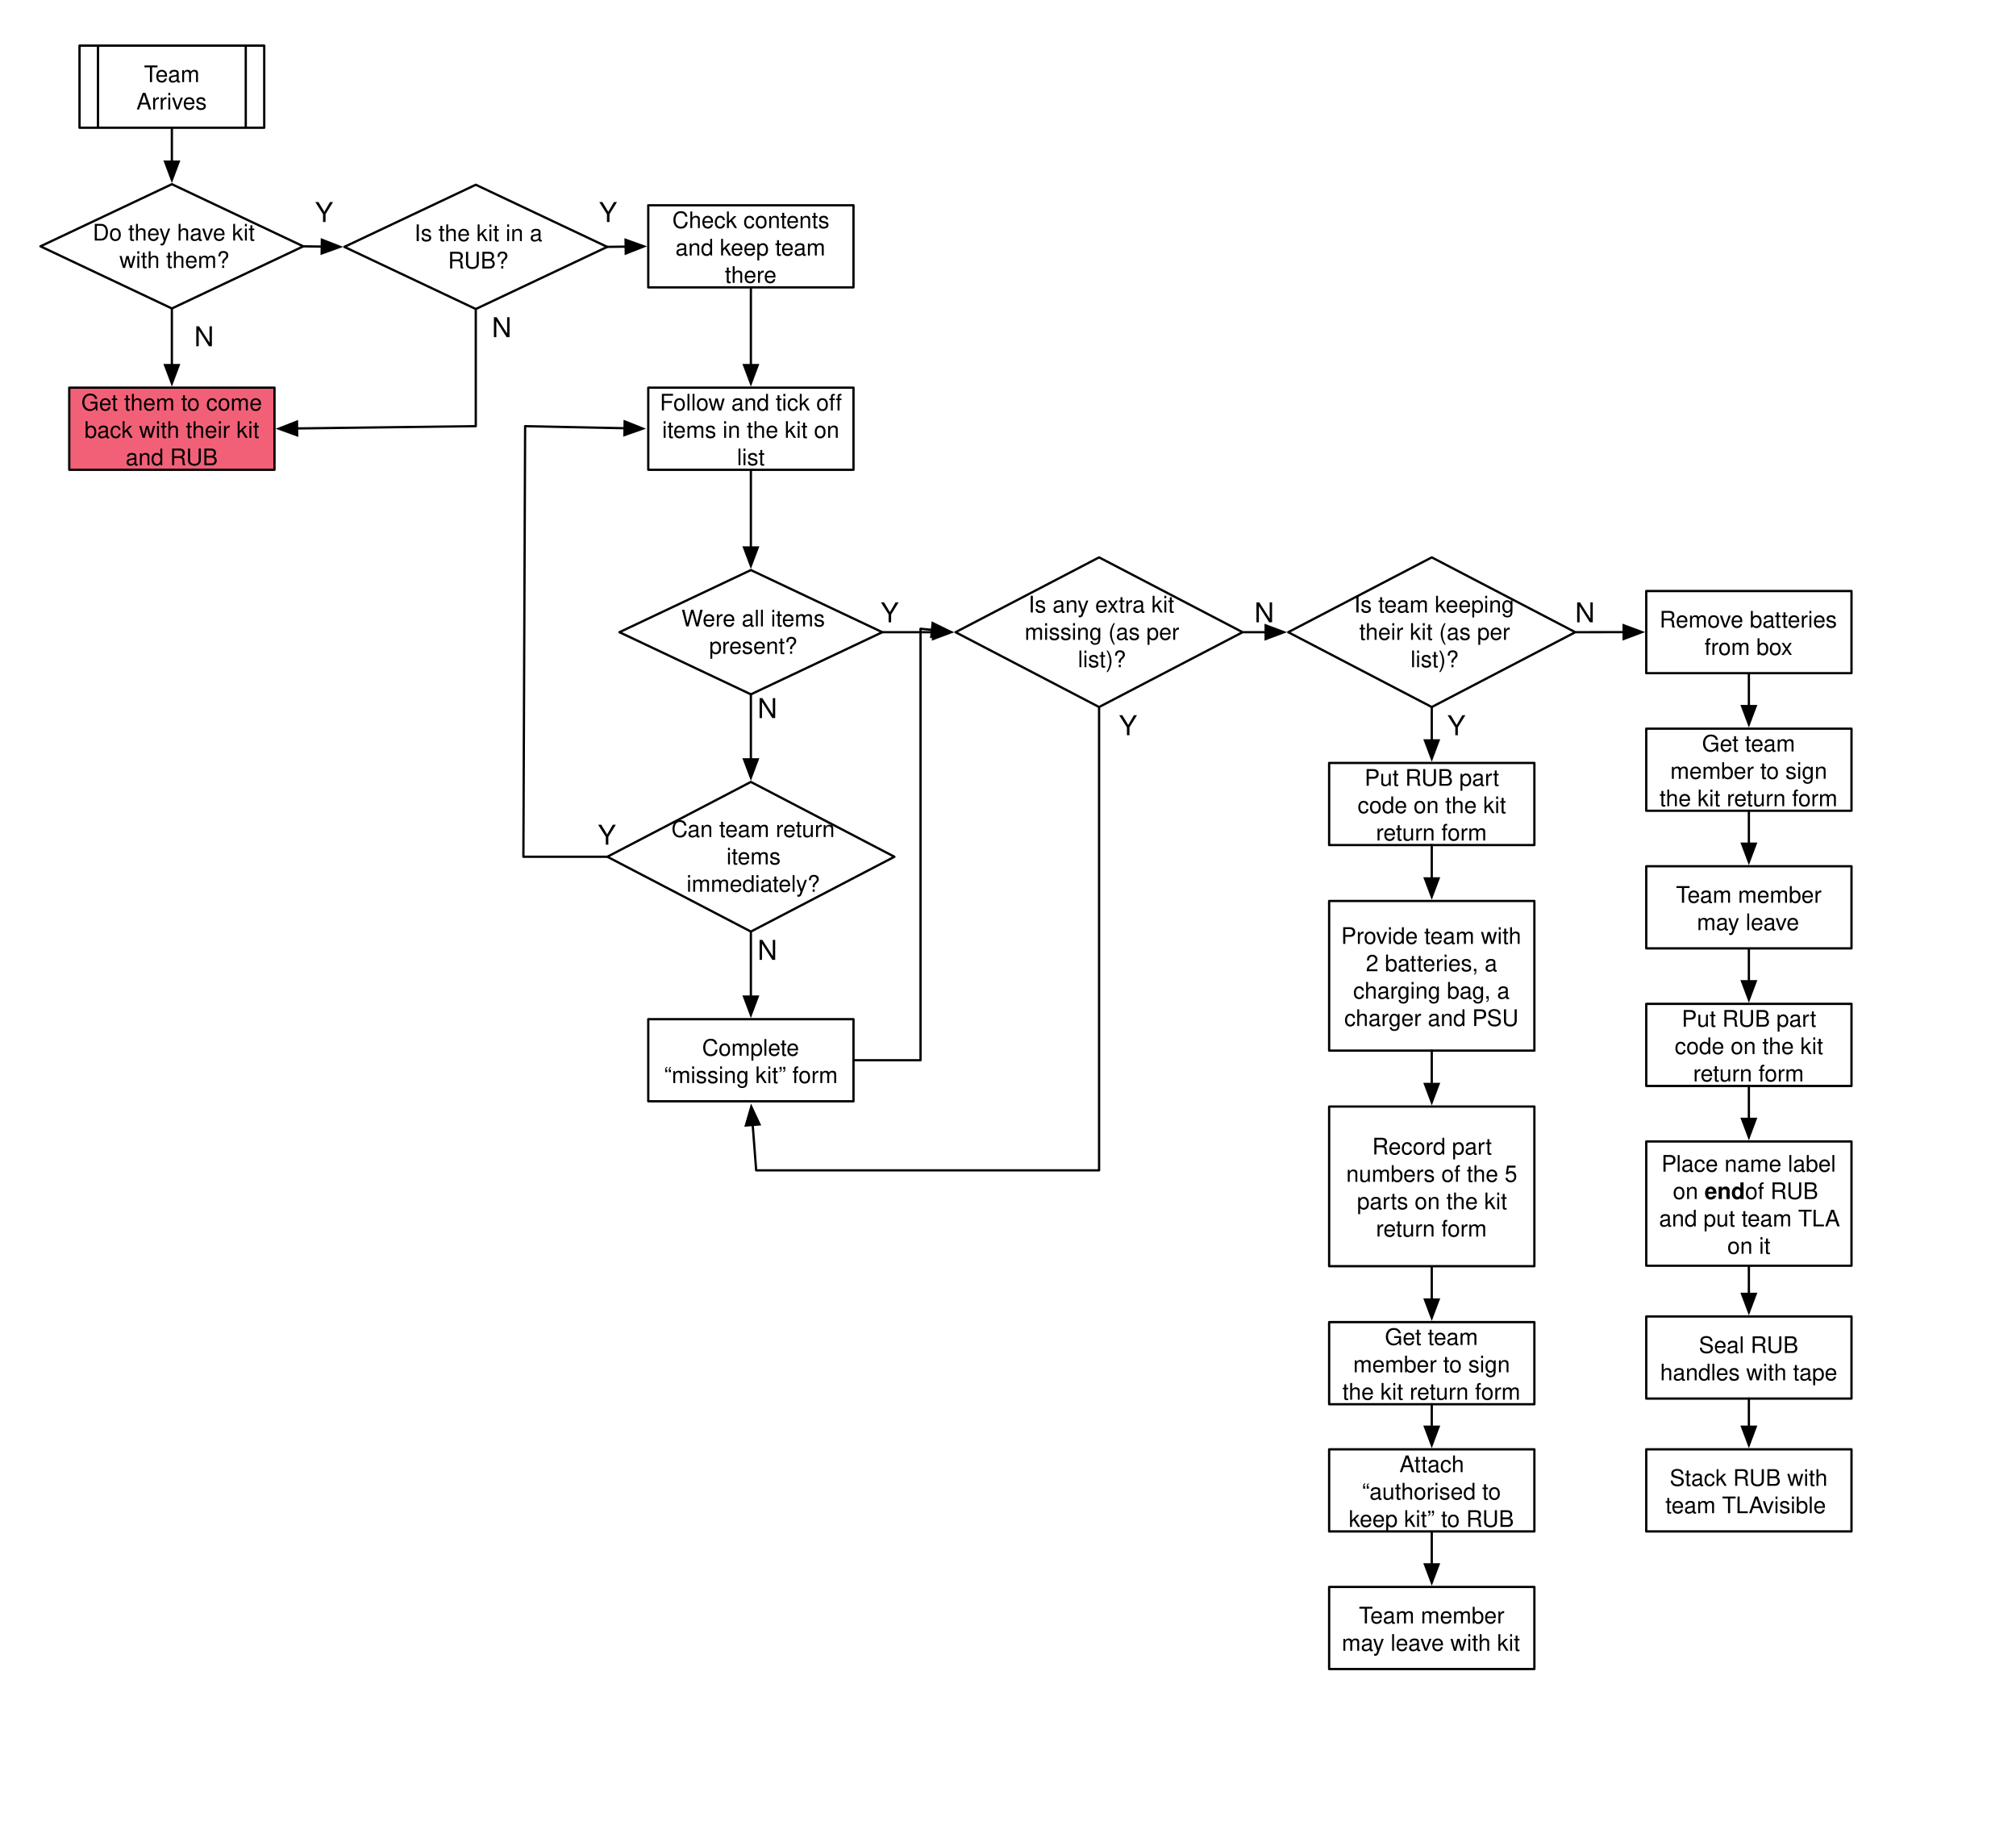
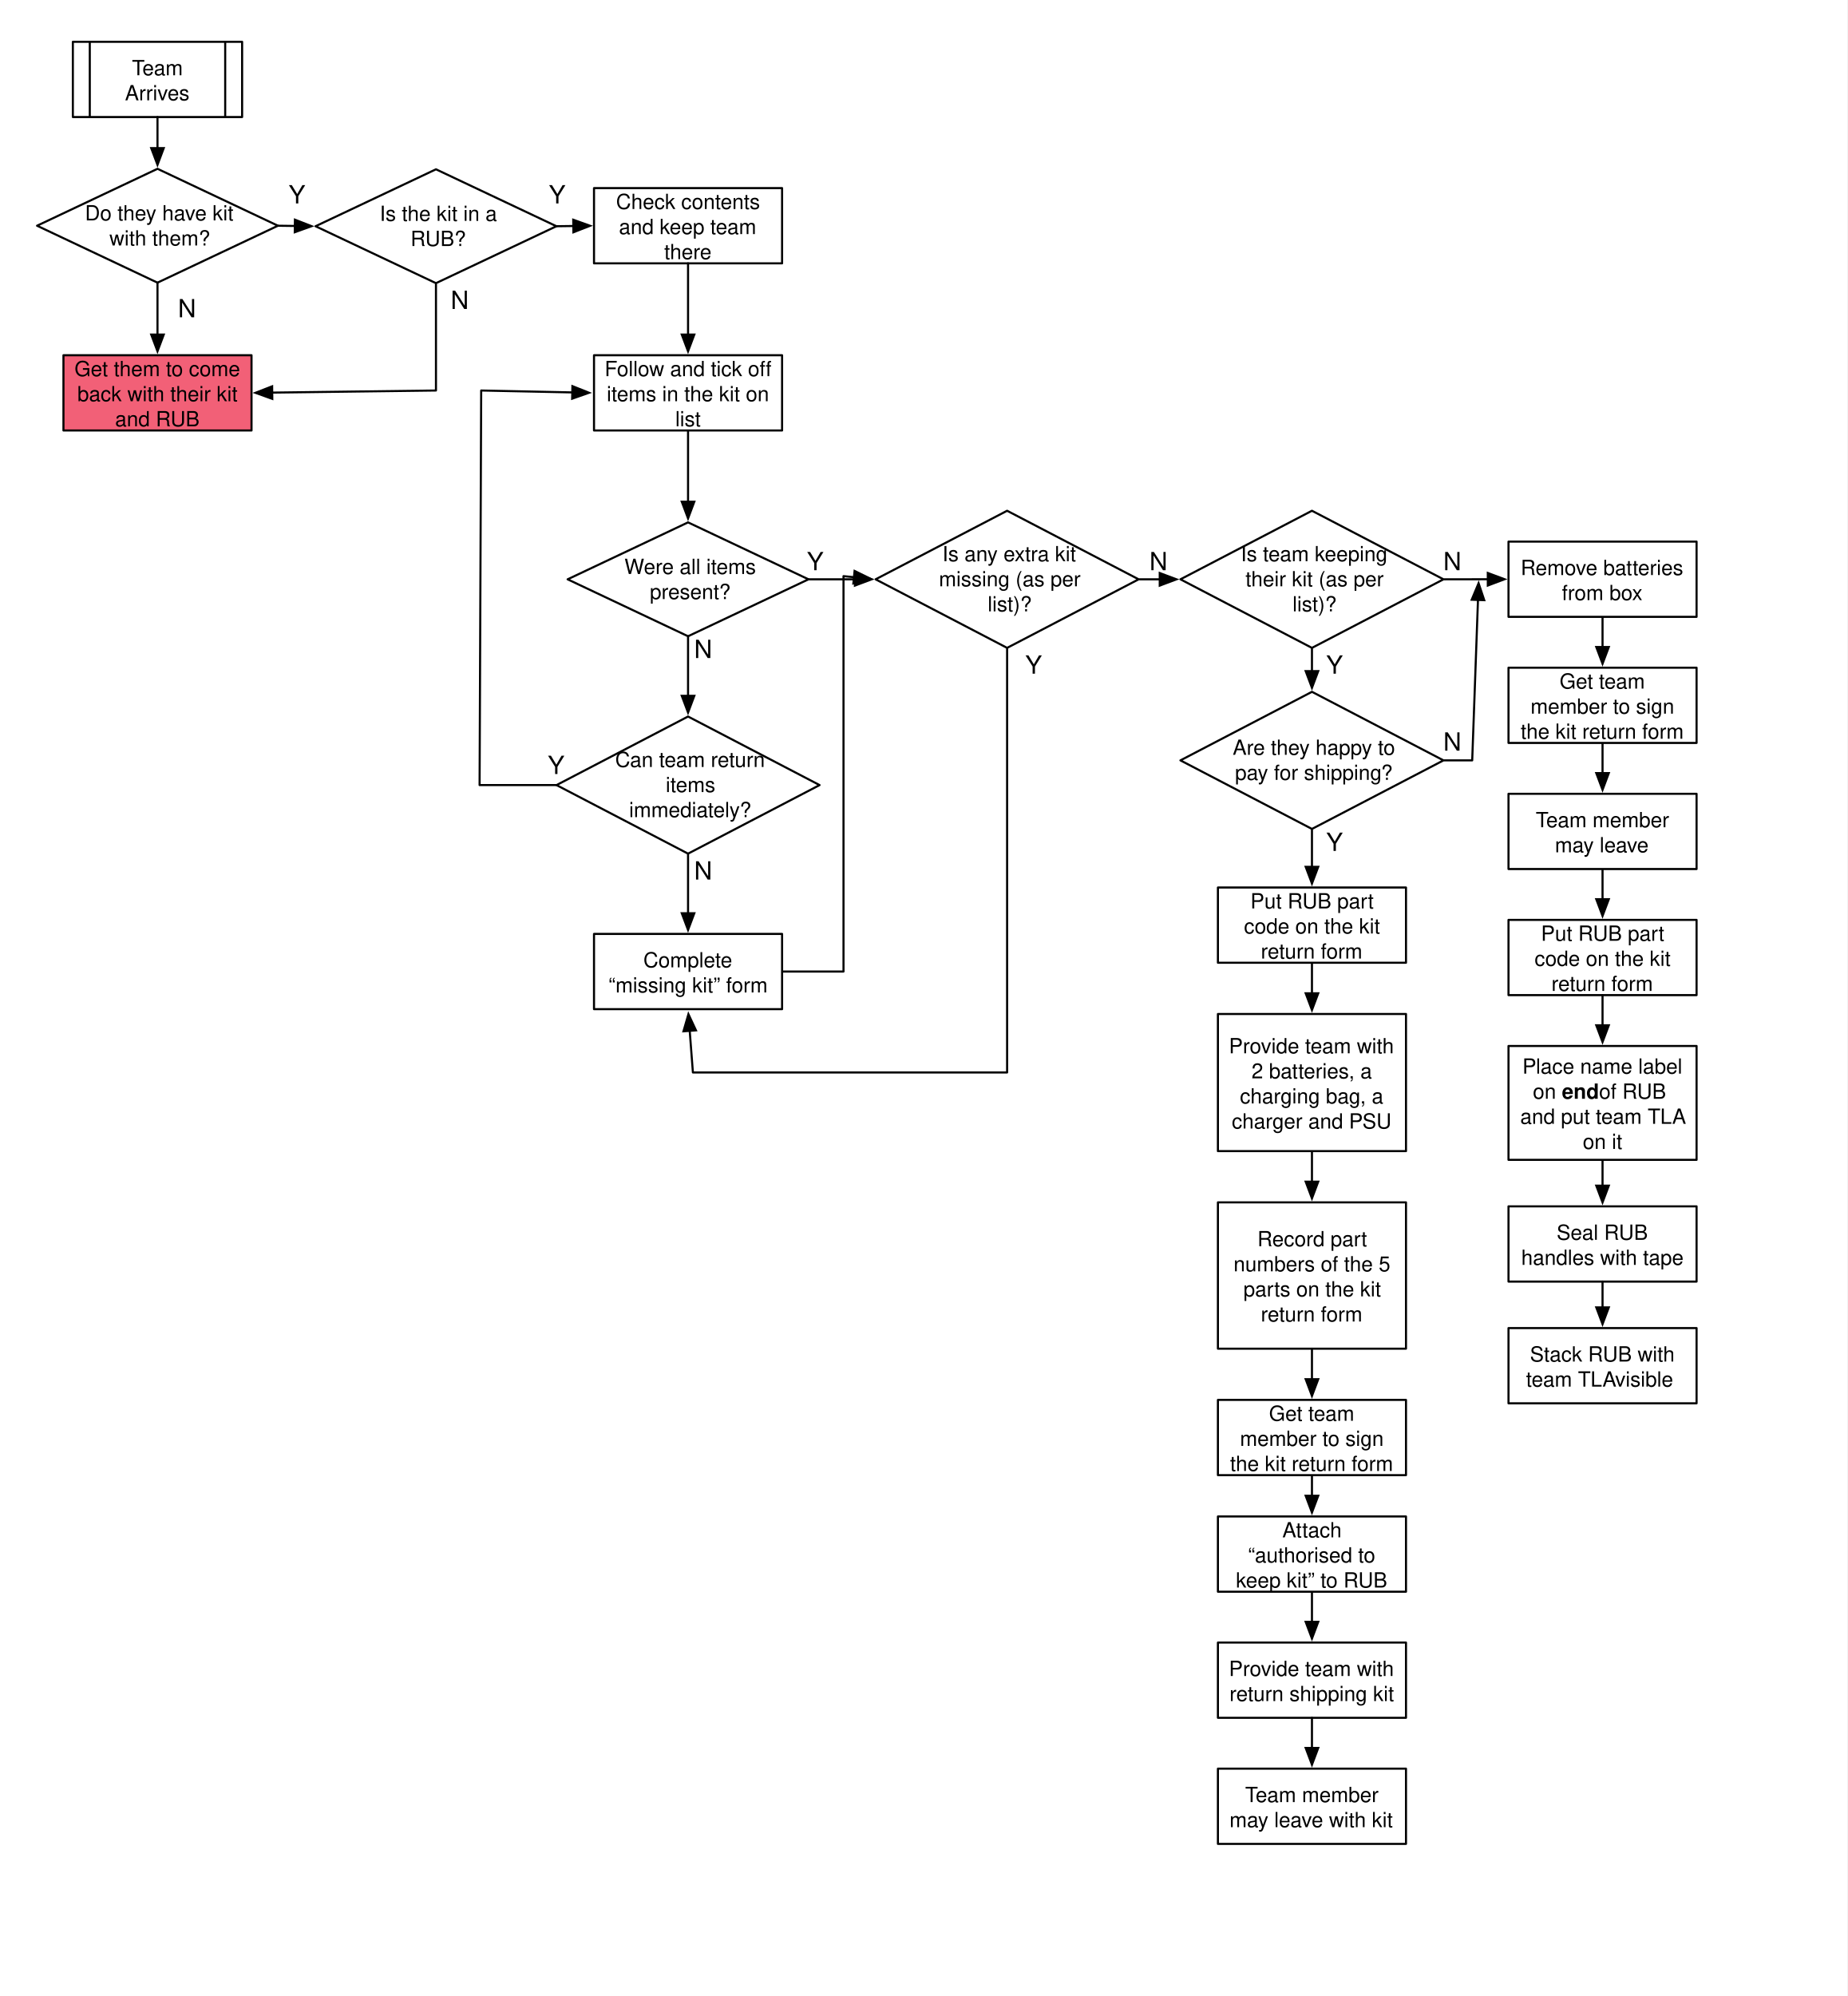
- <svg xmlns="http://www.w3.org/2000/svg" xmlns:xlink="http://www.w3.org/1999/xlink" version="1.1" viewBox="0 0 884 804" width="884pt" height="67pc">
+ <svg xmlns="http://www.w3.org/2000/svg" xmlns:xlink="http://www.w3.org/1999/xlink" version="1.1" viewBox="0 0 884 955" width="884pt" height="955pt">
  <defs>
    <filter id="Shadow" filterUnits="userSpaceOnUse">
      <feGaussianBlur in="SourceAlpha" result="blur" stdDeviation="1.308" />
      <feOffset in="blur" result="offset" dx="0" dy="2" />
      <feFlood flood-color="black" flood-opacity=".5" result="flood" />
      <feComposite in="flood" in2="offset" operator="in" />
    </filter>
    <font-face font-family="Helvetica Neue" font-size="12" panose-1="2 0 5 3 0 0 0 2 0 4" units-per-em="1000" underline-position="-100" underline-thickness="50" slope="0" x-height="517" cap-height="714" ascent="951.996" descent="-212.997" font-weight="500">
      <font-face-src>
        <font-face-name name="HelveticaNeue" />
      </font-face-src>
    </font-face>
    <font-face font-family="Helvetica" font-size="10" units-per-em="1000" underline-position="-75.684" underline-thickness="49.316" slope="0" x-height="522.949" cap-height="717.285" ascent="770.02" descent="-229.98" font-weight="500">
      <font-face-src>
        <font-face-name name="Helvetica" />
      </font-face-src>
    </font-face>
    <marker orient="auto" overflow="visible" markerUnits="strokeWidth" id="FilledArrow_Marker" viewBox="-1 -4 10 8" markerWidth="10" markerHeight="8" color="black">
      <g>
        <path d="M 8 0 L 0 -3 L 0 3 Z" fill="currentColor" stroke="currentColor" stroke-width="1" />
      </g>
    </marker>
    <font-face font-family="Helvetica" font-size="10" units-per-em="1000" underline-position="-75.684" underline-thickness="49.316" slope="0" x-height="532.227" cap-height="719.727" ascent="770.02" descent="-229.98" font-weight="bold">
      <font-face-src>
        <font-face-name name="Helvetica-Bold" />
      </font-face-src>
    </font-face>
  </defs>
  <g stroke="none" stroke-opacity="1" stroke-dasharray="none" fill="none" fill-opacity="1">
-     <rect fill="white" width="884" height="854" />
+     <rect fill="white" width="884" height="955" />
    <g>
      <g>
        <xlink:use xlink:href="#id1259_Graphic" filter="url(#Shadow)" />
        <xlink:use xlink:href="#id1260_Graphic" filter="url(#Shadow)" />
        <xlink:use xlink:href="#id1271_Graphic" filter="url(#Shadow)" />
        <xlink:use xlink:href="#id1287_Graphic" filter="url(#Shadow)" />
        <xlink:use xlink:href="#id1291_Graphic" filter="url(#Shadow)" />
        <xlink:use xlink:href="#id1294_Graphic" filter="url(#Shadow)" />
        <xlink:use xlink:href="#id1296_Graphic" filter="url(#Shadow)" />
        <xlink:use xlink:href="#id1298_Graphic" filter="url(#Shadow)" />
        <xlink:use xlink:href="#id1299_Graphic" filter="url(#Shadow)" />
        <xlink:use xlink:href="#id1307_Graphic" filter="url(#Shadow)" />
        <xlink:use xlink:href="#id1319_Graphic" filter="url(#Shadow)" />
        <xlink:use xlink:href="#id1320_Graphic" filter="url(#Shadow)" />
        <xlink:use xlink:href="#id1322_Graphic" filter="url(#Shadow)" />
        <xlink:use xlink:href="#id1323_Graphic" filter="url(#Shadow)" />
        <xlink:use xlink:href="#id1324_Graphic" filter="url(#Shadow)" />
        <xlink:use xlink:href="#id1326_Graphic" filter="url(#Shadow)" />
        <xlink:use xlink:href="#id1327_Graphic" filter="url(#Shadow)" />
        <xlink:use xlink:href="#id1336_Graphic" filter="url(#Shadow)" />
        <xlink:use xlink:href="#id1342_Graphic" filter="url(#Shadow)" />
        <xlink:use xlink:href="#id1345_Graphic" filter="url(#Shadow)" />
        <xlink:use xlink:href="#id1347_Graphic" filter="url(#Shadow)" />
        <xlink:use xlink:href="#id1349_Graphic" filter="url(#Shadow)" />
        <xlink:use xlink:href="#id1350_Graphic" filter="url(#Shadow)" />
        <xlink:use xlink:href="#id1353_Graphic" filter="url(#Shadow)" />
+         <xlink:use xlink:href="#id1356_Graphic" filter="url(#Shadow)" />
+         <xlink:use xlink:href="#id1358_Graphic" filter="url(#Shadow)" />
      </g>
      <text transform="translate(85 140.816)" fill="black">
        <tspan font-family="Helvetica Neue" font-size="12" font-weight="500" x=".168" y="11" textLength="8.664">N</tspan>
      </text>
      <g id="id1259_Graphic">
        <rect x="34.864" y="20" width="81" height="36" fill="white" />
        <path d="M 34.864 20 L 115.864 20 L 115.864 56 L 34.864 56 Z M 42.964 20 L 42.964 56 M 107.764 56 L 107.764 20" stroke="black" stroke-linecap="round" stroke-linejoin="round" stroke-width="1" />
        <text transform="translate(47.964 26)" fill="black">
          <tspan font-family="Helvetica" font-size="10" font-weight="500" x="15.173" y="10" textLength="6.108">T</tspan>
          <tspan font-family="Helvetica" font-size="10" font-weight="500" x="20.173" y="10" textLength="22.231">eam </tspan>
          <tspan font-family="Helvetica" font-size="10" font-weight="500" x="11.843" y="22" textLength="31.113">Arrives</tspan>
        </text>
      </g>
      <g id="id1260_Graphic">
        <path d="M 75.364 80.758 L 132.994 108 L 75.364 135.242 L 17.734 108 Z" fill="white" />
        <path d="M 75.364 80.758 L 132.994 108 L 75.364 135.242 L 17.734 108 Z" stroke="black" stroke-linecap="round" stroke-linejoin="round" stroke-width="1" />
        <text transform="translate(38.2941 95.45516)" fill="black">
          <tspan font-family="Helvetica" font-size="10" font-weight="500" x="2.37" y="10" textLength="74.482">Do they have kit </tspan>
          <tspan font-family="Helvetica" font-size="10" font-weight="500" x="14.045" y="22" textLength="48.354">with them?</tspan>
        </text>
      </g>
      <text transform="translate(137.994 86.332)" fill="black">
        <tspan font-family="Helvetica Neue" font-size="12" font-weight="500" x=".112" y="11" textLength="7.776">Y</tspan>
      </text>
      <line x1="75.364" y1="56" x2="75.364" y2="70.858" marker-end="url(#FilledArrow_Marker)" stroke="black" stroke-linecap="round" stroke-linejoin="round" stroke-width="1" />
      <g id="id1271_Graphic">
        <rect x="30.364" y="169.968" width="90" height="36" fill="#f26077" />
        <rect x="30.364" y="169.968" width="90" height="36" stroke="black" stroke-linecap="round" stroke-linejoin="round" stroke-width="1" />
        <text transform="translate(35.364 169.968)" fill="black">
          <tspan font-family="Helvetica" font-size="10" font-weight="500" x=".261" y="10" textLength="82.256">Get them to come </tspan>
          <tspan font-family="Helvetica" font-size="10" font-weight="500" x="1.653" y="22" textLength="79.473">back with their kit </tspan>
          <tspan font-family="Helvetica" font-size="10" font-weight="500" x="19.712" y="34" textLength="40.576">and RUB</tspan>
        </text>
      </g>
      <line x1="75.364" y1="135.242" x2="75.364" y2="160.068" marker-end="url(#FilledArrow_Marker)" stroke="black" stroke-linecap="round" stroke-linejoin="round" stroke-width="1" />
      <g id="id1287_Graphic">
        <path d="M 208.624 81 L 266.254 108.242 L 208.624 135.484 L 150.994 108.242 Z" fill="white" />
        <path d="M 208.624 81 L 266.254 108.242 L 208.624 135.484 L 150.994 108.242 Z" stroke="black" stroke-linecap="round" stroke-linejoin="round" stroke-width="1" />
        <text transform="translate(171.5541 95.69716)" fill="black">
          <tspan font-family="Helvetica" font-size="10" font-weight="500" x="10.154" y="10" textLength="58.916">Is the kit in a </tspan>
          <tspan font-family="Helvetica" font-size="10" font-weight="500" x="24.885" y="22" textLength="26.675">RUB?</tspan>
        </text>
      </g>
      <line x1="132.994" y1="108" x2="141.095" y2="108.109" marker-end="url(#FilledArrow_Marker)" stroke="black" stroke-linecap="round" stroke-linejoin="round" stroke-width="1" />
      <path d="M 208.624 135.984 L 208.624 186.842 L 130.263 187.842" marker-end="url(#FilledArrow_Marker)" stroke="black" stroke-linecap="round" stroke-linejoin="round" stroke-width="1" />
      <text transform="translate(215.5 136.832)" fill="black">
        <tspan font-family="Helvetica Neue" font-size="12" font-weight="500" x=".168" y="11" textLength="8.664">N</tspan>
      </text>
      <g id="id1291_Graphic">
        <rect x="284.254" y="90" width="90" height="36" fill="white" />
        <rect x="284.254" y="90" width="90" height="36" stroke="black" stroke-linecap="round" stroke-linejoin="round" stroke-width="1" />
        <text transform="translate(289.254 90)" fill="black">
          <tspan font-family="Helvetica" font-size="10" font-weight="500" x="5.537" y="10" textLength="71.704">Check contents </tspan>
          <tspan font-family="Helvetica" font-size="10" font-weight="500" x="6.921" y="22" textLength="68.936">and keep team </tspan>
          <tspan font-family="Helvetica" font-size="10" font-weight="500" x="28.604" y="34" textLength="22.793">there</tspan>
        </text>
      </g>
      <line x1="266.254" y1="108.242" x2="274.355" y2="108.133" marker-end="url(#FilledArrow_Marker)" stroke="black" stroke-linecap="round" stroke-linejoin="round" stroke-width="1" />
      <text transform="translate(262.5 86.332)" fill="black">
        <tspan font-family="Helvetica Neue" font-size="12" font-weight="500" x=".112" y="11" textLength="7.776">Y</tspan>
      </text>
      <g id="id1294_Graphic">
        <rect x="284.254" y="169.968" width="90" height="36" fill="white" />
        <rect x="284.254" y="169.968" width="90" height="36" stroke="black" stroke-linecap="round" stroke-linejoin="round" stroke-width="1" />
        <text transform="translate(289.254 169.968)" fill="black">
          <tspan font-family="Helvetica" font-size="10" font-weight="500" x=".071" y="10" textLength="77.256">Follow and tick of</tspan>
          <tspan font-family="Helvetica" font-size="10" font-weight="500" x="77.151" y="10" textLength="5.557">f </tspan>
          <tspan font-family="Helvetica" font-size="10" font-weight="500" x="1.094" y="22" textLength="80.591">items in the kit on </tspan>
          <tspan font-family="Helvetica" font-size="10" font-weight="500" x="33.889" y="34" textLength="12.222">list</tspan>
        </text>
      </g>
      <line x1="329.254" y1="126" x2="329.254" y2="160.068" marker-end="url(#FilledArrow_Marker)" stroke="black" stroke-linecap="round" stroke-linejoin="round" stroke-width="1" />
      <g id="id1296_Graphic">
        <path d="M 329.254 249.936 L 386.884 277.178 L 329.254 304.42 L 271.624 277.178 Z" fill="white" />
        <path d="M 329.254 249.936 L 386.884 277.178 L 329.254 304.42 L 271.624 277.178 Z" stroke="black" stroke-linecap="round" stroke-linejoin="round" stroke-width="1" />
        <text transform="translate(292.1841 264.6332)" fill="black">
          <tspan font-family="Helvetica" font-size="10" font-weight="500" x="6.638" y="10" textLength="9.438">W</tspan>
          <tspan font-family="Helvetica" font-size="10" font-weight="500" x="15.901" y="10" textLength="56.685">ere all items </tspan>
          <tspan font-family="Helvetica" font-size="10" font-weight="500" x="18.764" y="22" textLength="38.916">present?</tspan>
        </text>
      </g>
      <line x1="329.254" y1="206.468" x2="329.254" y2="240.036" marker-end="url(#FilledArrow_Marker)" stroke="black" stroke-linecap="round" stroke-linejoin="round" stroke-width="1" />
      <g id="id1298_Graphic">
        <rect x="284.254" y="446.84" width="90" height="36" fill="white" />
        <rect x="284.254" y="446.84" width="90" height="36" stroke="black" stroke-linecap="round" stroke-linejoin="round" stroke-width="1" />
        <text transform="translate(289.254 452.84)" fill="black">
          <tspan font-family="Helvetica" font-size="10" font-weight="500" x="18.601" y="10" textLength="45.576">Complete </tspan>
          <tspan font-family="Helvetica" font-size="10" font-weight="500" x="1.943" y="22" textLength="76.113">“missing kit” form</tspan>
        </text>
      </g>
      <g id="id1299_Graphic">
        <path d="M 329.254 342.824 L 392.192 375.63 L 329.254 408.436 L 266.316 375.63 Z" fill="white" />
        <path d="M 329.254 342.824 L 392.192 375.63 L 329.254 408.436 L 266.316 375.63 Z" stroke="black" stroke-linecap="round" stroke-linejoin="round" stroke-width="1" />
        <text transform="translate(288.3093 356.9739)" fill="black">
          <tspan font-family="Helvetica" font-size="10" font-weight="500" x="6.076" y="10" textLength="75.034">Can team return </tspan>
          <tspan font-family="Helvetica" font-size="10" font-weight="500" x="30.258" y="22" textLength="26.67">items </tspan>
          <tspan font-family="Helvetica" font-size="10" font-weight="500" x="12.748" y="34" textLength="58.911">immediately?</tspan>
        </text>
      </g>
      <line x1="329.254" y1="304.42" x2="329.254" y2="332.924" marker-end="url(#FilledArrow_Marker)" stroke="black" stroke-linecap="round" stroke-linejoin="round" stroke-width="1" />
      <line x1="329.254" y1="408.936" x2="329.254" y2="436.94" marker-end="url(#FilledArrow_Marker)" stroke="black" stroke-linecap="round" stroke-linejoin="round" stroke-width="1" />
      <path d="M 266.316 375.63 L 229.5 375.63 L 230.263 186.842 L 273.856 187.751" marker-end="url(#FilledArrow_Marker)" stroke="black" stroke-linecap="round" stroke-linejoin="round" stroke-width="1" />
      <text transform="translate(332 303.832)" fill="black">
        <tspan font-family="Helvetica Neue" font-size="12" font-weight="500" x=".168" y="11" textLength="8.664">N</tspan>
      </text>
      <text transform="translate(332 409.832)" fill="black">
        <tspan font-family="Helvetica Neue" font-size="12" font-weight="500" x=".168" y="11" textLength="8.664">N</tspan>
      </text>
      <text transform="translate(262 359.332)" fill="black">
        <tspan font-family="Helvetica Neue" font-size="12" font-weight="500" x=".112" y="11" textLength="7.776">Y</tspan>
      </text>
      <g id="id1307_Graphic">
        <path d="M 481.938 244.372 L 544.876 277.178 L 481.938 309.984 L 419 277.178 Z" fill="white" />
        <path d="M 481.938 244.372 L 544.876 277.178 L 481.938 309.984 L 419 277.178 Z" stroke="black" stroke-linecap="round" stroke-linejoin="round" stroke-width="1" />
        <text transform="translate(440.9933 258.5219)" fill="black">
          <tspan font-family="Helvetica" font-size="10" font-weight="500" x="9.97" y="10" textLength="67.246">Is any extra kit </tspan>
          <tspan font-family="Helvetica" font-size="10" font-weight="500" x="8.305" y="22" textLength="70.576">missing (as per </tspan>
          <tspan font-family="Helvetica" font-size="10" font-weight="500" x="31.647" y="34" textLength="21.113">list)?</tspan>
        </text>
      </g>
      <text transform="translate(386 261.832)" fill="black">
        <tspan font-family="Helvetica Neue" font-size="12" font-weight="500" x=".112" y="11" textLength="7.776">Y</tspan>
      </text>
      <path d="M 374.754 464.84 L 403.646 464.84 L 403.646 275.658 L 408.651 276.153" marker-end="url(#FilledArrow_Marker)" stroke="black" stroke-linecap="round" stroke-linejoin="round" stroke-width="1" />
      <line x1="386.884" y1="277.178" x2="409.1" y2="277.178" marker-end="url(#FilledArrow_Marker)" stroke="black" stroke-linecap="round" stroke-linejoin="round" stroke-width="1" />
      <path d="M 481.938 310.484 L 481.938 513.127 L 331.579 513.127 L 330.05 493.209" marker-end="url(#FilledArrow_Marker)" stroke="black" stroke-linecap="round" stroke-linejoin="round" stroke-width="1" />
      <text transform="translate(490.5 311.332)" fill="black">
        <tspan font-family="Helvetica Neue" font-size="12" font-weight="500" x=".112" y="11" textLength="7.776">Y</tspan>
      </text>
      <g id="id1319_Graphic">
        <rect x="721.868" y="259.132" width="90" height="36" fill="white" />
        <rect x="721.868" y="259.132" width="90" height="36" stroke="black" stroke-linecap="round" stroke-linejoin="round" stroke-width="1" />
        <text transform="translate(726.868 265.1316)" fill="black">
          <tspan font-family="Helvetica" font-size="10" font-weight="500" x=".815" y="10" textLength="81.147">Remove batteries </tspan>
          <tspan font-family="Helvetica" font-size="10" font-weight="500" x="20.549" y="22" textLength="38.901">from box</tspan>
        </text>
      </g>
      <g id="id1320_Graphic">
        <rect x="721.868" y="379.793" width="90" height="36" fill="white" />
        <rect x="721.868" y="379.793" width="90" height="36" stroke="black" stroke-linecap="round" stroke-linejoin="round" stroke-width="1" />
        <text transform="translate(726.868 385.7926)" fill="black">
          <tspan font-family="Helvetica" font-size="10" font-weight="500" x="8.047" y="10" textLength="6.108">T</tspan>
          <tspan font-family="Helvetica" font-size="10" font-weight="500" x="13.047" y="10" textLength="61.685">eam member </tspan>
          <tspan font-family="Helvetica" font-size="10" font-weight="500" x="17.212" y="22" textLength="45.576">may leave</tspan>
        </text>
      </g>
      <g id="id1322_Graphic">
        <rect x="721.868" y="500.454" width="90" height="54.484" fill="white" />
        <rect x="721.868" y="500.454" width="90" height="54.484" stroke="black" stroke-linecap="round" stroke-linejoin="round" stroke-width="1" />
        <text transform="translate(726.868 503.6956)" fill="black">
          <tspan font-family="Helvetica" font-size="10" font-weight="500" x="1.643" y="10" textLength="79.492">Place name label </tspan>
          <tspan font-family="Helvetica" font-size="10" font-weight="500" x="6.655" y="22" textLength="13.901">on </tspan>
          <tspan font-family="Helvetica" font-size="10" font-weight="bold" x="20.557" y="22" textLength="17.778">end</tspan>
          <tspan font-family="Helvetica" font-size="10" font-weight="500" x="38.335" y="22" textLength="37.788"> of RUB </tspan>
          <tspan font-family="Helvetica" font-size="10" font-weight="500" x=".615" y="34" textLength="61.152">and put team </tspan>
          <tspan font-family="Helvetica" font-size="10" font-weight="500" x="61.592" y="34" textLength="18.34">TLA</tspan>
          <tspan font-family="Helvetica" font-size="10" font-weight="500" x="79.385" y="34" textLength="2.778"> </tspan>
          <tspan font-family="Helvetica" font-size="10" font-weight="500" x="30.549" y="46" textLength="18.901">on it</tspan>
        </text>
      </g>
      <g id="id1323_Graphic">
        <rect x="721.868" y="440.123" width="90" height="36" fill="white" />
        <rect x="721.868" y="440.123" width="90" height="36" stroke="black" stroke-linecap="round" stroke-linejoin="round" stroke-width="1" />
        <text transform="translate(726.868 440.1231)" fill="black">
          <tspan font-family="Helvetica" font-size="10" font-weight="500" x="10.544" y="10" textLength="61.689">Put RUB part </tspan>
          <tspan font-family="Helvetica" font-size="10" font-weight="500" x="7.478" y="22" textLength="67.822">code on the kit </tspan>
          <tspan font-family="Helvetica" font-size="10" font-weight="500" x="15.549" y="34" textLength="48.901">return form</tspan>
        </text>
      </g>
      <g id="id1324_Graphic">
        <rect x="721.868" y="319.462" width="90" height="36" fill="white" />
        <rect x="721.868" y="319.462" width="90" height="36" stroke="black" stroke-linecap="round" stroke-linejoin="round" stroke-width="1" />
        <text transform="translate(726.868 319.4621)" fill="black">
          <tspan font-family="Helvetica" font-size="10" font-weight="500" x="19.436" y="10" textLength="43.906">Get team </tspan>
          <tspan font-family="Helvetica" font-size="10" font-weight="500" x="5.542" y="22" textLength="71.694">member to sign </tspan>
          <tspan font-family="Helvetica" font-size="10" font-weight="500" x=".82" y="34" textLength="78.359">the kit return form</tspan>
        </text>
      </g>
      <g id="id1326_Graphic">
        <rect x="721.868" y="577.183" width="90" height="36" fill="white" />
        <rect x="721.868" y="577.183" width="90" height="36" stroke="black" stroke-linecap="round" stroke-linejoin="round" stroke-width="1" />
        <text transform="translate(726.868 583.1833)" fill="black">
          <tspan font-family="Helvetica" font-size="10" font-weight="500" x="18.047" y="10" textLength="46.685">Seal RUB </tspan>
          <tspan font-family="Helvetica" font-size="10" font-weight="500" x="1.084" y="22" textLength="77.832">handles with tape</tspan>
        </text>
      </g>
      <g id="id1327_Graphic">
        <rect x="721.868" y="635.429" width="90" height="36" fill="white" />
        <rect x="721.868" y="635.429" width="90" height="36" stroke="black" stroke-linecap="round" stroke-linejoin="round" stroke-width="1" />
        <text transform="translate(726.868 641.4291)" fill="black">
          <tspan font-family="Helvetica" font-size="10" font-weight="500" x="5.269" y="10" textLength="72.241">Stack RUB with </tspan>
          <tspan font-family="Helvetica" font-size="10" font-weight="500" x="3.403" y="22" textLength="25.01">team </tspan>
          <tspan font-family="Helvetica" font-size="10" font-weight="500" x="28.237" y="22" textLength="18.34">TLA</tspan>
          <tspan font-family="Helvetica" font-size="10" font-weight="500" x="46.03" y="22" textLength="30.566"> visible</tspan>
        </text>
      </g>
      <line x1="766.868" y1="295.632" x2="766.868" y2="309.562" marker-end="url(#FilledArrow_Marker)" stroke="black" stroke-linecap="round" stroke-linejoin="round" stroke-width="1" />
      <line x1="766.868" y1="355.962" x2="766.868" y2="369.893" marker-end="url(#FilledArrow_Marker)" stroke="black" stroke-linecap="round" stroke-linejoin="round" stroke-width="1" />
      <line x1="766.868" y1="416.293" x2="766.868" y2="430.223" marker-end="url(#FilledArrow_Marker)" stroke="black" stroke-linecap="round" stroke-linejoin="round" stroke-width="1" />
      <line x1="766.868" y1="555.438" x2="766.868" y2="567.283" marker-end="url(#FilledArrow_Marker)" stroke="black" stroke-linecap="round" stroke-linejoin="round" stroke-width="1" />
      <line x1="766.868" y1="613.183" x2="766.868" y2="625.529" marker-end="url(#FilledArrow_Marker)" stroke="black" stroke-linecap="round" stroke-linejoin="round" stroke-width="1" />
      <g id="id1336_Graphic">
        <path d="M 627.814 244.372 L 690.752 277.178 L 627.814 309.984 L 564.876 277.178 Z" fill="white" />
        <path d="M 627.814 244.372 L 690.752 277.178 L 627.814 309.984 L 564.876 277.178 Z" stroke="black" stroke-linecap="round" stroke-linejoin="round" stroke-width="1" />
        <text transform="translate(586.8693 258.5219)" fill="black">
          <tspan font-family="Helvetica" font-size="10" font-weight="500" x="6.906" y="10" textLength="73.374">Is team keeping </tspan>
          <tspan font-family="Helvetica" font-size="10" font-weight="500" x="9.137" y="22" textLength="68.911">their kit (as per </tspan>
          <tspan font-family="Helvetica" font-size="10" font-weight="500" x="31.647" y="34" textLength="21.113">list)?</tspan>
        </text>
      </g>
      <line x1="545.376" y1="277.178" x2="554.976" y2="277.178" marker-end="url(#FilledArrow_Marker)" stroke="black" stroke-linecap="round" stroke-linejoin="round" stroke-width="1" />
      <text transform="translate(549.876 261.832)" fill="black">
        <tspan font-family="Helvetica Neue" font-size="12" font-weight="500" x=".168" y="11" textLength="8.664">N</tspan>
      </text>
      <line x1="691.252" y1="277.177" x2="711.968" y2="277.146" marker-end="url(#FilledArrow_Marker)" stroke="black" stroke-linecap="round" stroke-linejoin="round" stroke-width="1" />
      <text transform="translate(690.5 261.832)" fill="black">
        <tspan font-family="Helvetica Neue" font-size="12" font-weight="500" x=".168" y="11" textLength="8.664">N</tspan>
      </text>
      <g id="id1342_Graphic">
-         <rect x="582.814" y="334.5" width="90" height="36" fill="white" />
-         <rect x="582.814" y="334.5" width="90" height="36" stroke="black" stroke-linecap="round" stroke-linejoin="round" stroke-width="1" />
-         <text transform="translate(587.814 334.5)" fill="black">
+         <rect x="582.814" y="424.634" width="90" height="36" fill="white" />
+         <rect x="582.814" y="424.634" width="90" height="36" stroke="black" stroke-linecap="round" stroke-linejoin="round" stroke-width="1" />
+         <text transform="translate(587.814 424.634)" fill="black">
          <tspan font-family="Helvetica" font-size="10" font-weight="500" x="10.544" y="10" textLength="61.689">Put RUB part </tspan>
          <tspan font-family="Helvetica" font-size="10" font-weight="500" x="7.478" y="22" textLength="67.822">code on the kit </tspan>
          <tspan font-family="Helvetica" font-size="10" font-weight="500" x="15.549" y="34" textLength="48.901">return form</tspan>
        </text>
      </g>
-       <line x1="627.814" y1="309.984" x2="627.814" y2="324.6" marker-end="url(#FilledArrow_Marker)" stroke="black" stroke-linecap="round" stroke-linejoin="round" stroke-width="1" />
      <text transform="translate(634.5 311.332)" fill="black">
        <tspan font-family="Helvetica Neue" font-size="12" font-weight="500" x=".112" y="11" textLength="7.776">Y</tspan>
      </text>
      <g id="id1345_Graphic">
-         <rect x="582.814" y="395.016" width="90" height="65.612" fill="white" />
-         <rect x="582.814" y="395.016" width="90" height="65.612" stroke="black" stroke-linecap="round" stroke-linejoin="round" stroke-width="1" />
-         <text transform="translate(587.814 403.822)" fill="black">
+         <rect x="582.814" y="485.15" width="90" height="65.612" fill="white" />
+         <rect x="582.814" y="485.15" width="90" height="65.612" stroke="black" stroke-linecap="round" stroke-linejoin="round" stroke-width="1" />
+         <text transform="translate(587.814 493.956)" fill="black">
          <tspan font-family="Helvetica" font-size="10" font-weight="500" x=".261" y="10" textLength="82.256">Provide team with </tspan>
          <tspan font-family="Helvetica" font-size="10" font-weight="500" x="11.094" y="22" textLength="60.591">2 batteries, a </tspan>
          <tspan font-family="Helvetica" font-size="10" font-weight="500" x="5.53" y="34" textLength="71.719">charging bag, a </tspan>
          <tspan font-family="Helvetica" font-size="10" font-weight="500" x="1.646" y="46" textLength="76.709">charger and PSU</tspan>
        </text>
      </g>
-       <line x1="627.814" y1="370.5" x2="627.814" y2="385.116" marker-end="url(#FilledArrow_Marker)" stroke="black" stroke-linecap="round" stroke-linejoin="round" stroke-width="1" />
+       <line x1="627.814" y1="461.134" x2="627.814" y2="475.25" marker-end="url(#FilledArrow_Marker)" stroke="black" stroke-linecap="round" stroke-linejoin="round" stroke-width="1" />
      <g id="id1347_Graphic">
-         <rect x="582.814" y="485.144" width="90" height="70" fill="white" />
-         <rect x="582.814" y="485.144" width="90" height="70" stroke="black" stroke-linecap="round" stroke-linejoin="round" stroke-width="1" />
-         <text transform="translate(587.814 496.144)" fill="black">
+         <rect x="582.814" y="575.278" width="90" height="70" fill="white" />
+         <rect x="582.814" y="575.278" width="90" height="70" stroke="black" stroke-linecap="round" stroke-linejoin="round" stroke-width="1" />
+         <text transform="translate(587.814 586.278)" fill="black">
          <tspan font-family="Helvetica" font-size="10" font-weight="500" x="13.877" y="10" textLength="55.024">Record part </tspan>
          <tspan font-family="Helvetica" font-size="10" font-weight="500" x="2.478" y="22" textLength="77.822">numbers of the 5 </tspan>
          <tspan font-family="Helvetica" font-size="10" font-weight="500" x="7.205" y="34" textLength="68.369">parts on the kit </tspan>
          <tspan font-family="Helvetica" font-size="10" font-weight="500" x="15.549" y="46" textLength="48.901">return form</tspan>
        </text>
      </g>
-       <line x1="627.814" y1="460.628" x2="627.814" y2="475.244" marker-end="url(#FilledArrow_Marker)" stroke="black" stroke-linecap="round" stroke-linejoin="round" stroke-width="1" />
+       <line x1="627.814" y1="551.262" x2="627.814" y2="565.378" marker-end="url(#FilledArrow_Marker)" stroke="black" stroke-linecap="round" stroke-linejoin="round" stroke-width="1" />
      <g id="id1349_Graphic">
-         <rect x="582.814" y="695.76" width="90" height="36" fill="white" />
-         <rect x="582.814" y="695.76" width="90" height="36" stroke="black" stroke-linecap="round" stroke-linejoin="round" stroke-width="1" />
-         <text transform="translate(587.814 701.7596)" fill="black">
+         <rect x="582.814" y="785.894" width="90" height="36" fill="white" />
+         <rect x="582.814" y="785.894" width="90" height="36" stroke="black" stroke-linecap="round" stroke-linejoin="round" stroke-width="1" />
+         <text transform="translate(587.814 791.8936)" fill="black">
+           <tspan font-family="Helvetica" font-size="10" font-weight="500" x=".261" y="10" textLength="82.256">Provide team with </tspan>
+           <tspan font-family="Helvetica" font-size="10" font-weight="500" x=".535" y="22" textLength="81.709">return shipping kit </tspan>
+         </text>
+       </g>
+       <g id="id1350_Graphic">
+         <rect x="582.814" y="669.794" width="90" height="36" fill="white" />
+         <rect x="582.814" y="669.794" width="90" height="36" stroke="black" stroke-linecap="round" stroke-linejoin="round" stroke-width="1" />
+         <text transform="translate(587.814 669.794)" fill="black">
+           <tspan font-family="Helvetica" font-size="10" font-weight="500" x="19.436" y="10" textLength="43.906">Get team </tspan>
+           <tspan font-family="Helvetica" font-size="10" font-weight="500" x="5.542" y="22" textLength="71.694">member to sign </tspan>
+           <tspan font-family="Helvetica" font-size="10" font-weight="500" x=".82" y="34" textLength="78.359">the kit return form</tspan>
+         </text>
+       </g>
+       <line x1="627.814" y1="645.278" x2="627.814" y2="659.894" marker-end="url(#FilledArrow_Marker)" stroke="black" stroke-linecap="round" stroke-linejoin="round" stroke-width="1" />
+       <line x1="766.868" y1="476.123" x2="766.868" y2="490.554" marker-end="url(#FilledArrow_Marker)" stroke="black" stroke-linecap="round" stroke-linejoin="round" stroke-width="1" />
+       <g id="id1353_Graphic">
+         <rect x="582.814" y="725.563" width="90" height="36" fill="white" />
+         <rect x="582.814" y="725.563" width="90" height="36" stroke="black" stroke-linecap="round" stroke-linejoin="round" stroke-width="1" />
+         <text transform="translate(587.814 725.5631)" fill="black">
+           <tspan font-family="Helvetica" font-size="10" font-weight="500" x="25.825" y="10" textLength="31.128">Attach </tspan>
+           <tspan font-family="Helvetica" font-size="10" font-weight="500" x="9.426" y="22" textLength="63.926">“authorised to </tspan>
+           <tspan font-family="Helvetica" font-size="10" font-weight="500" x="3.599" y="34" textLength="72.803">keep kit” to RUB</tspan>
+         </text>
+       </g>
+       <line x1="627.814" y1="706.294" x2="627.814" y2="715.663" marker-end="url(#FilledArrow_Marker)" stroke="black" stroke-linecap="round" stroke-linejoin="round" stroke-width="1" />
+       <line x1="627.814" y1="762.063" x2="627.814" y2="775.994" marker-end="url(#FilledArrow_Marker)" stroke="black" stroke-linecap="round" stroke-linejoin="round" stroke-width="1" />
+       <g id="id1356_Graphic">
+         <rect x="582.814" y="846.224" width="90" height="36" fill="white" />
+         <rect x="582.814" y="846.224" width="90" height="36" stroke="black" stroke-linecap="round" stroke-linejoin="round" stroke-width="1" />
+         <text transform="translate(587.814 852.2241)" fill="black">
          <tspan font-family="Helvetica" font-size="10" font-weight="500" x="8.047" y="10" textLength="6.108">T</tspan>
          <tspan font-family="Helvetica" font-size="10" font-weight="500" x="13.047" y="10" textLength="61.685">eam member </tspan>
          <tspan font-family="Helvetica" font-size="10" font-weight="500" x=".542" y="22" textLength="78.916">may leave with kit</tspan>
        </text>
      </g>
-       <g id="id1350_Graphic">
-         <rect x="582.814" y="579.66" width="90" height="36" fill="white" />
-         <rect x="582.814" y="579.66" width="90" height="36" stroke="black" stroke-linecap="round" stroke-linejoin="round" stroke-width="1" />
-         <text transform="translate(587.814 579.66)" fill="black">
-           <tspan font-family="Helvetica" font-size="10" font-weight="500" x="19.436" y="10" textLength="43.906">Get team </tspan>
-           <tspan font-family="Helvetica" font-size="10" font-weight="500" x="5.542" y="22" textLength="71.694">member to sign </tspan>
-           <tspan font-family="Helvetica" font-size="10" font-weight="500" x=".82" y="34" textLength="78.359">the kit return form</tspan>
-         </text>
-       </g>
-       <line x1="627.814" y1="555.644" x2="627.814" y2="569.76" marker-end="url(#FilledArrow_Marker)" stroke="black" stroke-linecap="round" stroke-linejoin="round" stroke-width="1" />
-       <line x1="766.868" y1="476.123" x2="766.868" y2="490.554" marker-end="url(#FilledArrow_Marker)" stroke="black" stroke-linecap="round" stroke-linejoin="round" stroke-width="1" />
-       <g id="id1353_Graphic">
-         <rect x="582.814" y="635.429" width="90" height="36" fill="white" />
-         <rect x="582.814" y="635.429" width="90" height="36" stroke="black" stroke-linecap="round" stroke-linejoin="round" stroke-width="1" />
-         <text transform="translate(587.814 635.4291)" fill="black">
-           <tspan font-family="Helvetica" font-size="10" font-weight="500" x="25.825" y="10" textLength="31.128">Attach </tspan>
-           <tspan font-family="Helvetica" font-size="10" font-weight="500" x="9.426" y="22" textLength="63.926">“authorised to </tspan>
-           <tspan font-family="Helvetica" font-size="10" font-weight="500" x="3.599" y="34" textLength="72.803">keep kit” to RUB</tspan>
-         </text>
-       </g>
-       <line x1="627.814" y1="615.66" x2="627.814" y2="625.529" marker-end="url(#FilledArrow_Marker)" stroke="black" stroke-linecap="round" stroke-linejoin="round" stroke-width="1" />
-       <line x1="627.814" y1="671.929" x2="627.814" y2="685.86" marker-end="url(#FilledArrow_Marker)" stroke="black" stroke-linecap="round" stroke-linejoin="round" stroke-width="1" />
+       <line x1="627.814" y1="821.894" x2="627.814" y2="836.324" marker-end="url(#FilledArrow_Marker)" stroke="black" stroke-linecap="round" stroke-linejoin="round" stroke-width="1" />
+       <g id="id1358_Graphic">
+         <path d="M 627.814 331 L 690.752 363.806 L 627.814 396.612 L 564.876 363.806 Z" fill="white" />
+         <path d="M 627.814 331 L 690.752 363.806 L 627.814 396.612 L 564.876 363.806 Z" stroke="black" stroke-linecap="round" stroke-linejoin="round" stroke-width="1" />
+         <text transform="translate(586.8693 351.1499)" fill="black">
+           <tspan font-family="Helvetica" font-size="10" font-weight="500" x="3.012" y="10" textLength="81.162">Are they happy to </tspan>
+           <tspan font-family="Helvetica" font-size="10" font-weight="500" x="4.122" y="22" textLength="76.162">pay for shipping?</tspan>
+         </text>
+       </g>
+       <line x1="627.814" y1="310.484" x2="627.814" y2="321.1" marker-end="url(#FilledArrow_Marker)" stroke="black" stroke-linecap="round" stroke-linejoin="round" stroke-width="1" />
+       <line x1="627.814" y1="397.112" x2="627.814" y2="414.734" marker-end="url(#FilledArrow_Marker)" stroke="black" stroke-linecap="round" stroke-linejoin="round" stroke-width="1" />
+       <text transform="translate(634.5 396.1246)" fill="black">
+         <tspan font-family="Helvetica Neue" font-size="12" font-weight="500" x=".112" y="11" textLength="7.776">Y</tspan>
+       </text>
+       <path d="M 691.252 363.806 L 704.5 363.806 L 707.263 287.046" marker-end="url(#FilledArrow_Marker)" stroke="black" stroke-linecap="round" stroke-linejoin="round" stroke-width="1" />
+       <text transform="translate(690.5 348.156)" fill="black">
+         <tspan font-family="Helvetica Neue" font-size="12" font-weight="500" x=".168" y="11" textLength="8.664">N</tspan>
+       </text>
    </g>
  </g>
</svg>
